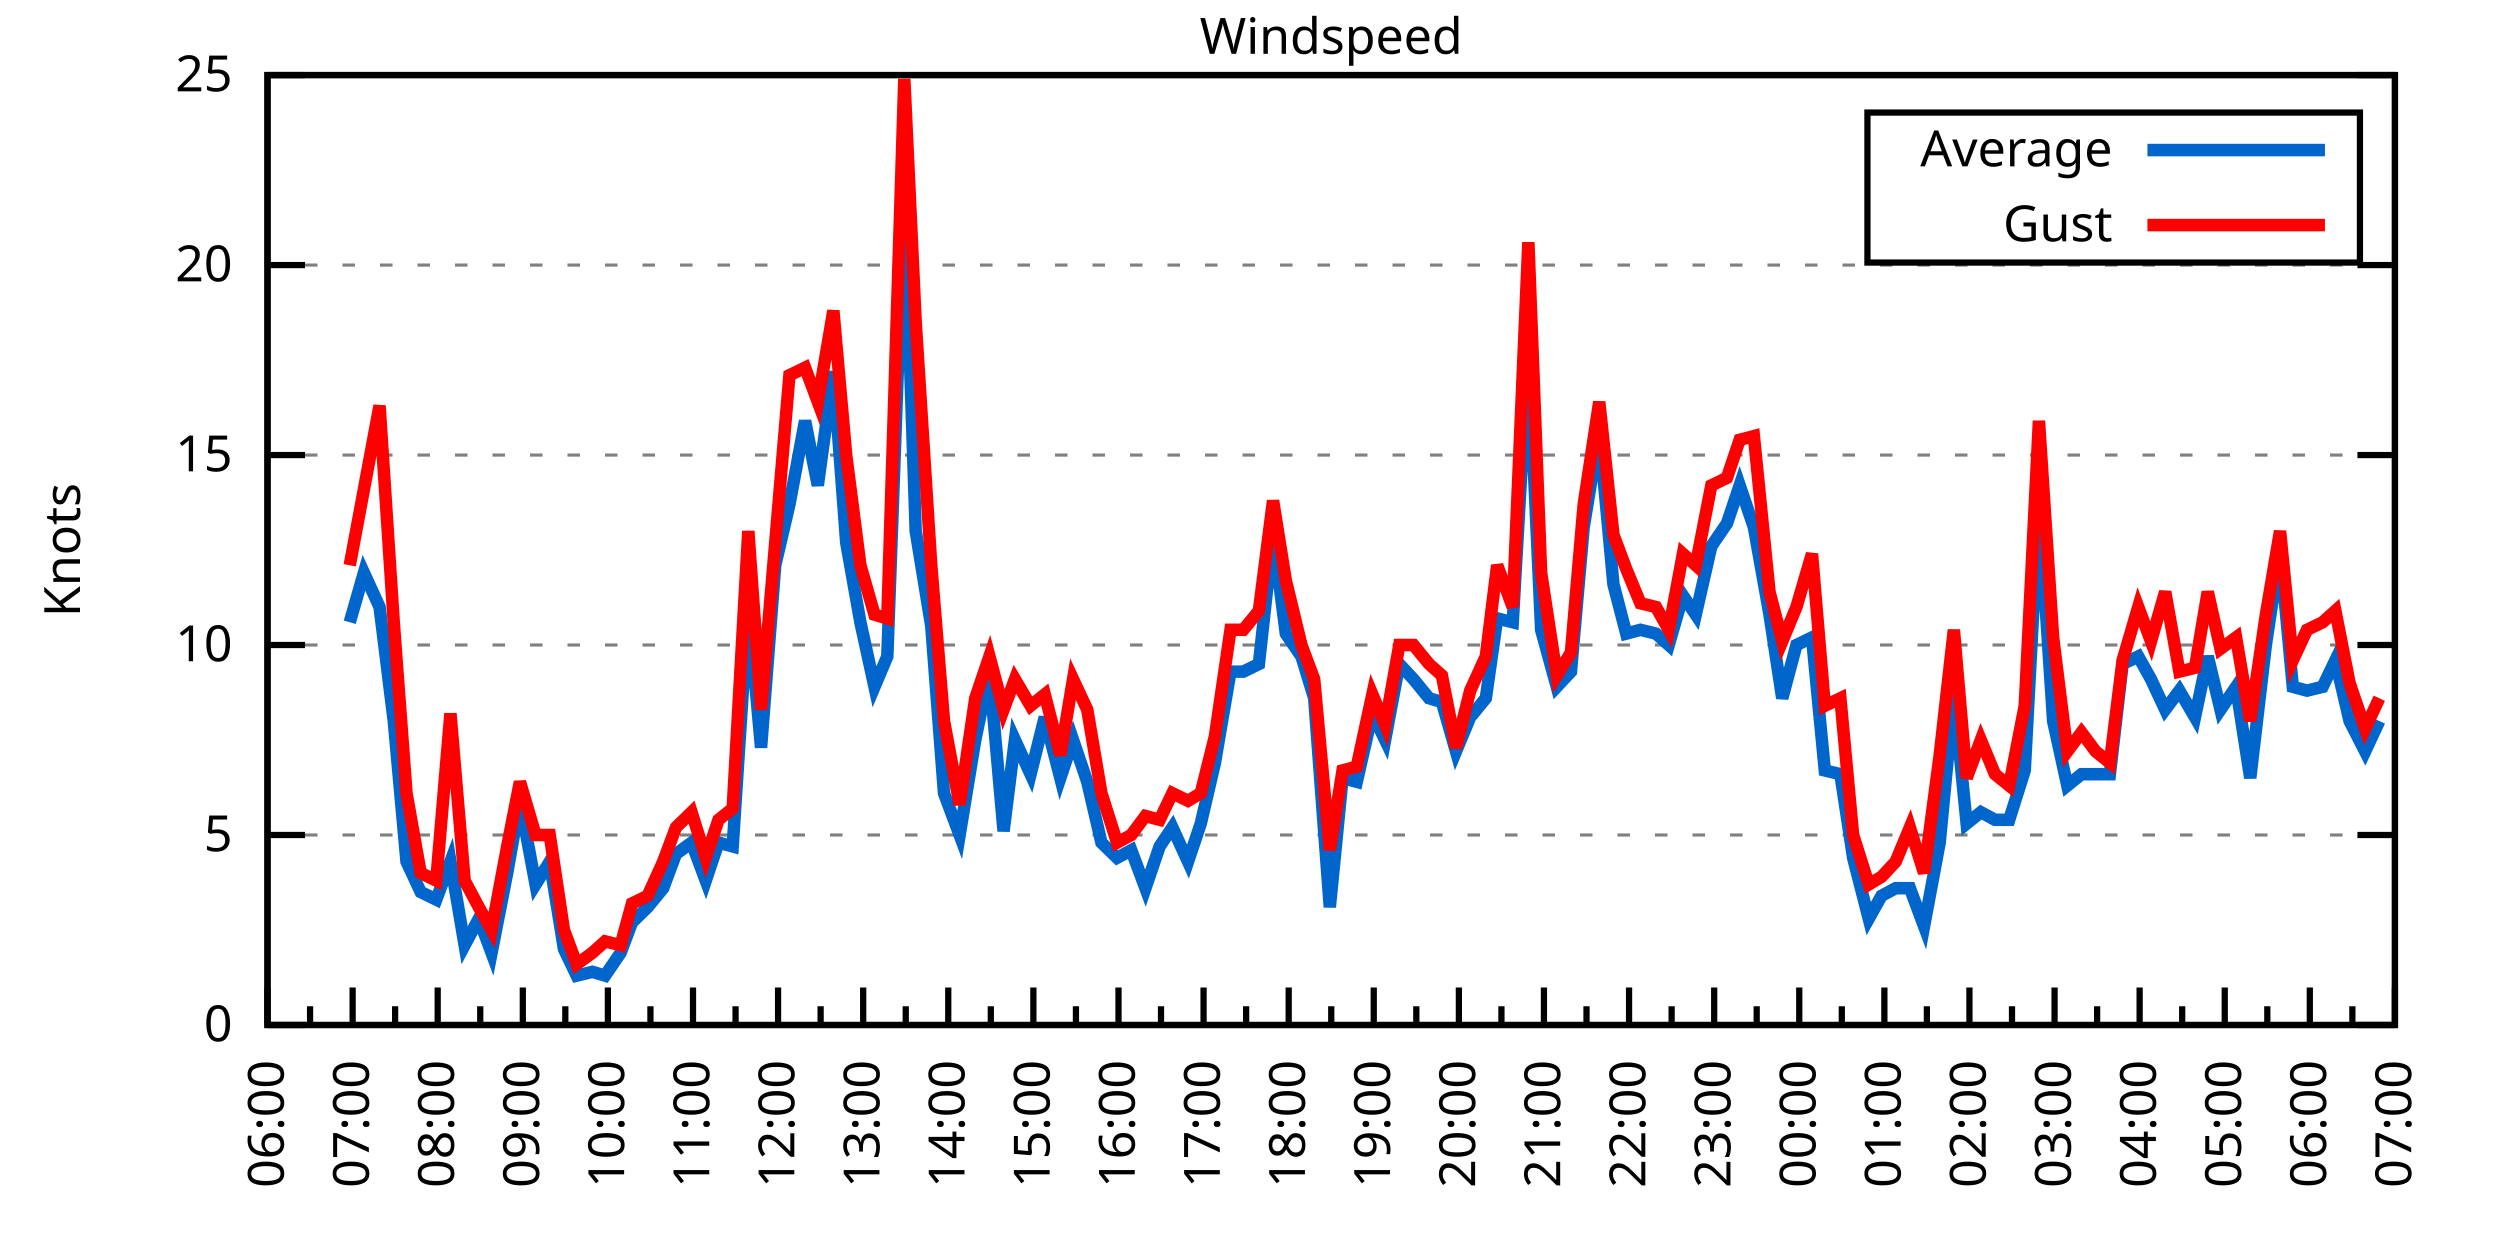
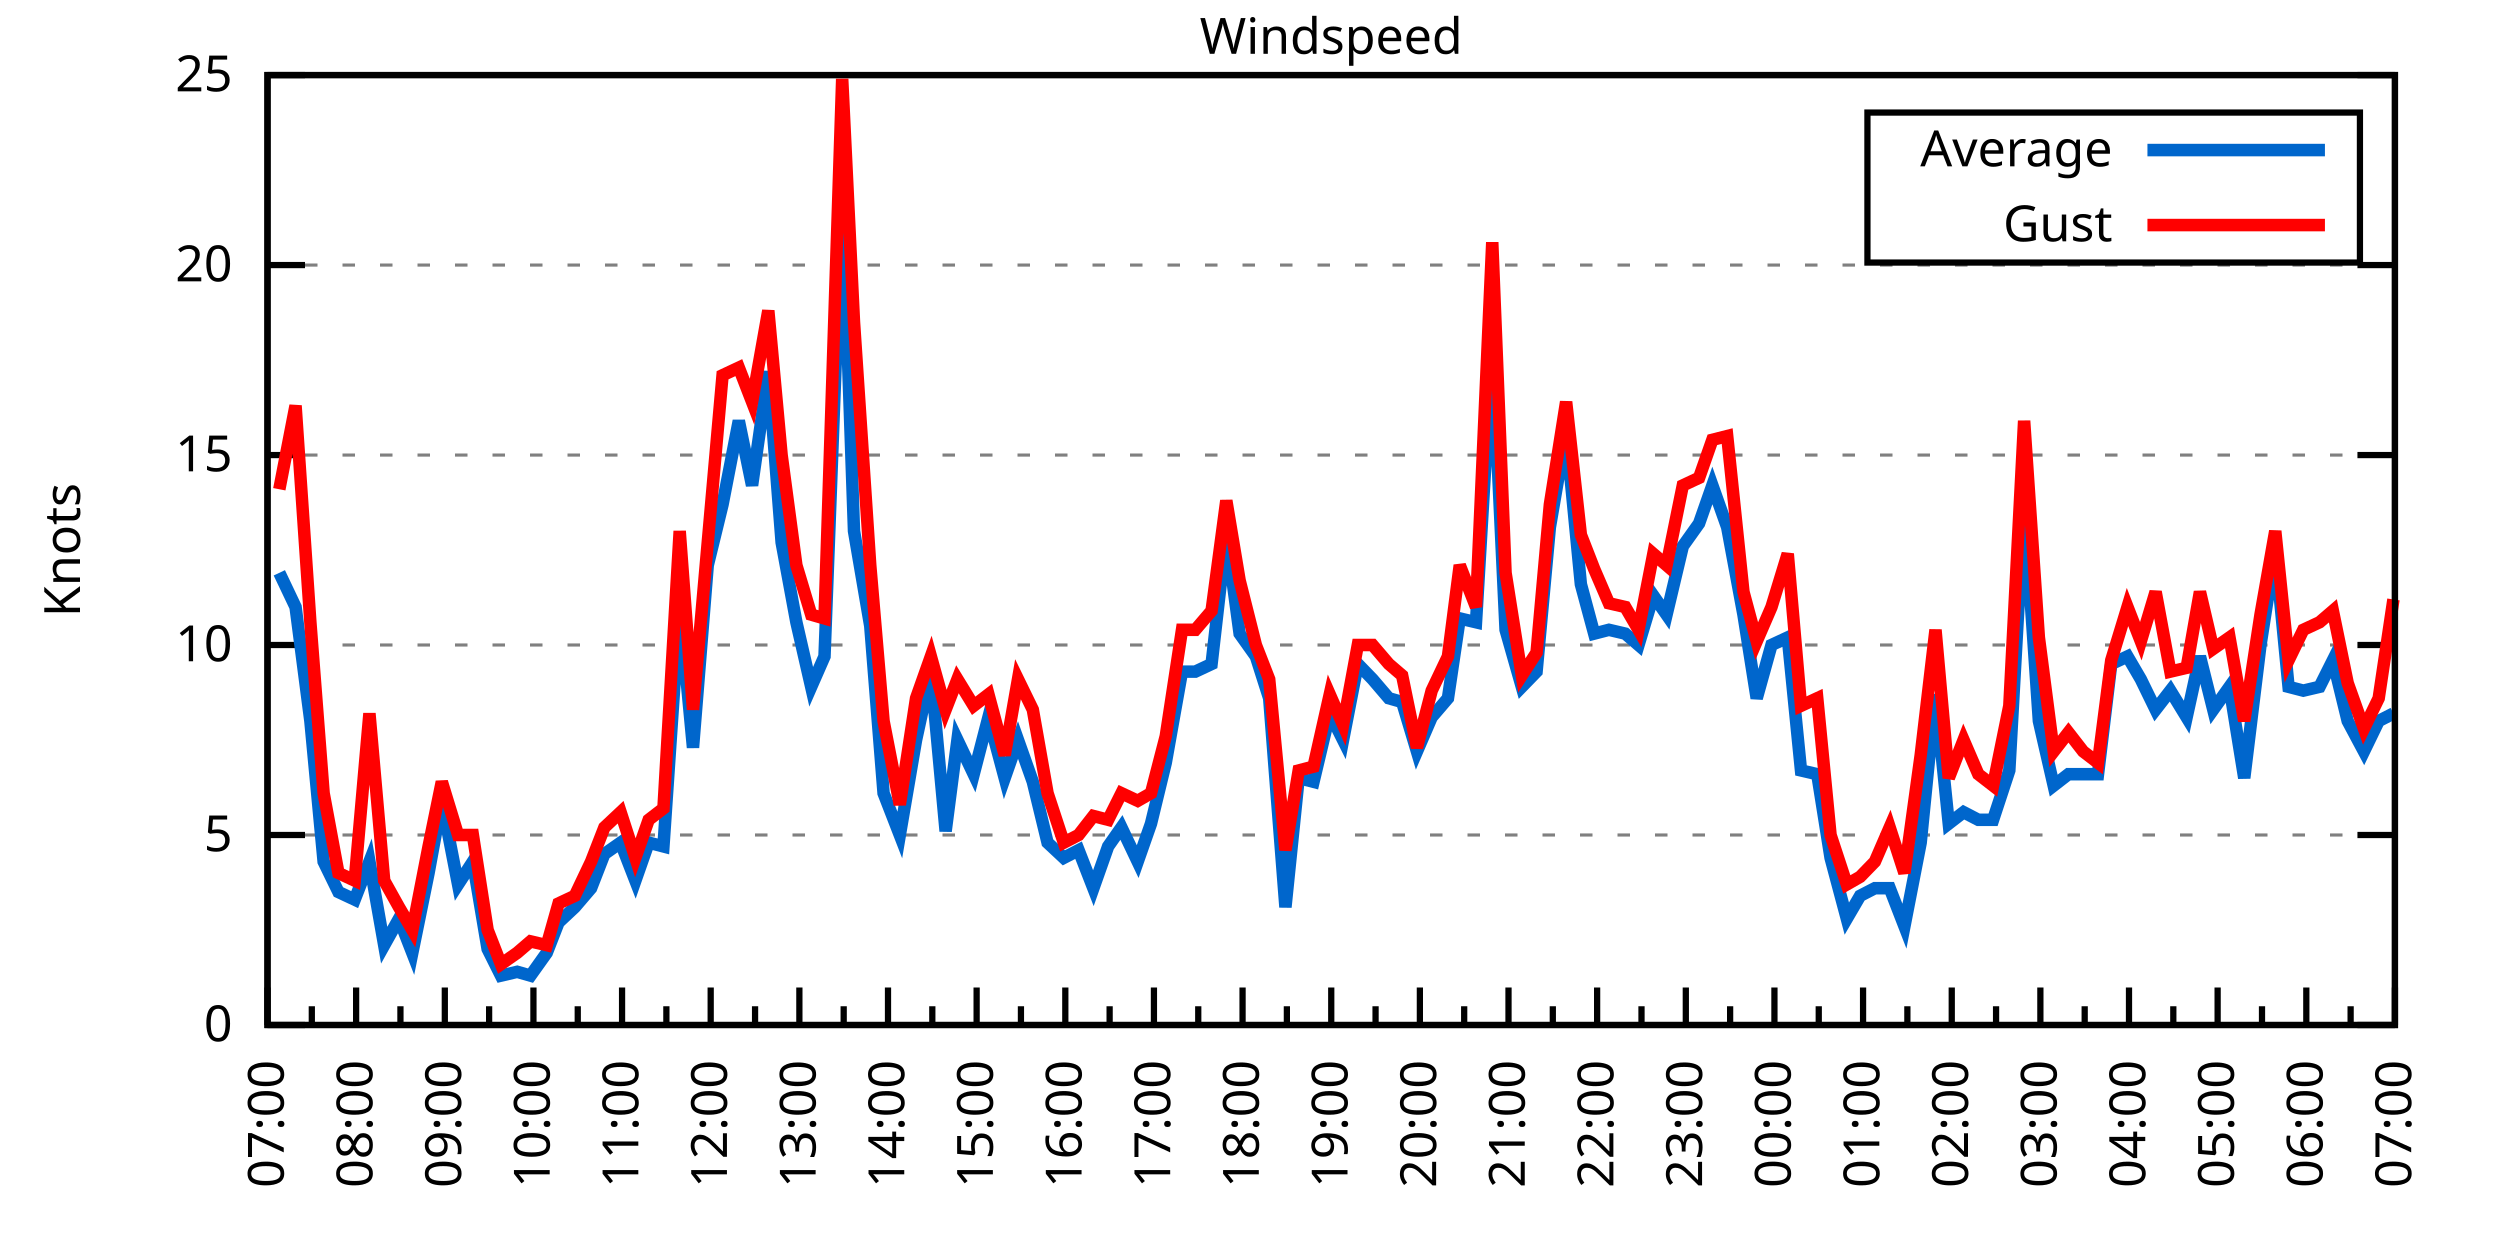
<svg xmlns="http://www.w3.org/2000/svg" xmlns:xlink="http://www.w3.org/1999/xlink" width="400" height="200" viewBox="0 0 400 200">
  <g id="gnuplot_canvas">
    <rect x="0" y="0" width="400" height="200" fill="none" />
    <defs>
      <circle id="gpDot" r="0.5" stroke-width="0.5" stroke="currentColor" />
      <path id="gpPt0" stroke-width="0.333" stroke="currentColor" d="M-1,0 h2 M0,-1 v2" />
      <path id="gpPt1" stroke-width="0.333" stroke="currentColor" d="M-1,-1 L1,1 M1,-1 L-1,1" />
      <path id="gpPt2" stroke-width="0.333" stroke="currentColor" d="M-1,0 L1,0 M0,-1 L0,1 M-1,-1 L1,1 M-1,1 L1,-1" />
      <rect id="gpPt3" stroke-width="0.333" stroke="currentColor" x="-1" y="-1" width="2" height="2" />
      <rect id="gpPt4" stroke-width="0.333" stroke="currentColor" fill="currentColor" x="-1" y="-1" width="2" height="2" />
      <circle id="gpPt5" stroke-width="0.333" stroke="currentColor" cx="0" cy="0" r="1" />
      <use xlink:href="#gpPt5" id="gpPt6" fill="currentColor" stroke="none" />
      <path id="gpPt7" stroke-width="0.333" stroke="currentColor" d="M0,-1.33 L-1.33,0.67 L1.33,0.67 z" />
      <use xlink:href="#gpPt7" id="gpPt8" fill="currentColor" stroke="none" />
      <use xlink:href="#gpPt7" id="gpPt9" stroke="currentColor" transform="rotate(180)" />
      <use xlink:href="#gpPt9" id="gpPt10" fill="currentColor" stroke="none" />
      <use xlink:href="#gpPt3" id="gpPt11" stroke="currentColor" transform="rotate(45)" />
      <use xlink:href="#gpPt11" id="gpPt12" fill="currentColor" stroke="none" />
      <path id="gpPt13" stroke-width="0.333" stroke="currentColor" d="M0,1.330 L1.265,0.411 L0.782,-1.067 L-0.782,-1.076 L-1.265,0.411 z" />
      <use xlink:href="#gpPt13" id="gpPt14" fill="currentColor" stroke="none" />
      <filter id="textbox" filterUnits="objectBoundingBox" x="0" y="0" height="1" width="1">
        <feFlood flood-color="white" flood-opacity="1" result="bgnd" />
        <feComposite in="SourceGraphic" in2="bgnd" operator="atop" />
      </filter>
      <filter id="greybox" filterUnits="objectBoundingBox" x="0" y="0" height="1" width="1">
        <feFlood flood-color="lightgrey" flood-opacity="1" result="grey" />
        <feComposite in="SourceGraphic" in2="grey" operator="atop" />
      </filter>
    </defs>
    <g fill="none" color="white" stroke="currentColor" stroke-width="1.00" stroke-linecap="butt" stroke-linejoin="miter">
</g>
    <g fill="none" color="black" stroke="currentColor" stroke-width="1.00" stroke-linecap="butt" stroke-linejoin="miter">
      <g stroke="none" shape-rendering="crispEdges">
        <polygon fill="rgb(255, 255, 255)" points="42.80,164.00 383.18,164.00 383.18,12.02 42.80,12.02 " />
      </g>
    </g>
    <g fill="none" color="black" stroke="currentColor" stroke-width="1.00" stroke-linecap="butt" stroke-linejoin="miter">
</g>
    <g fill="none" color="black" stroke="black" stroke-width="0.50" stroke-linecap="butt" stroke-linejoin="miter">
</g>
    <g fill="none" color="gray" stroke="currentColor" stroke-width="0.50" stroke-linecap="butt" stroke-linejoin="miter">
      <path stroke="gray" stroke-dasharray="2,4" class="gridline" d="M42.80,164.00 L383.19,164.00  " />
    </g>
    <g fill="none" color="gray" stroke="gray" stroke-width="1.00" stroke-linecap="butt" stroke-linejoin="miter">
</g>
    <g fill="none" color="black" stroke="currentColor" stroke-width="1.00" stroke-linecap="butt" stroke-linejoin="miter">
      <path stroke="black" d="M42.80,164.00 L48.80,164.00 M383.19,164.00 L377.19,164.00  " />
      <g transform="translate(37.20,166.60)" stroke="none" fill="black" font-family="Sans" font-size="8.00" text-anchor="end">
        <text>
          <tspan font-family="Sans"> 0</tspan>
        </text>
      </g>
    </g>
    <g fill="none" color="black" stroke="currentColor" stroke-width="1.00" stroke-linecap="butt" stroke-linejoin="miter">
</g>
    <g fill="none" color="black" stroke="black" stroke-width="0.50" stroke-linecap="butt" stroke-linejoin="miter">
</g>
    <g fill="none" color="gray" stroke="currentColor" stroke-width="0.50" stroke-linecap="butt" stroke-linejoin="miter">
      <path stroke="gray" stroke-dasharray="2,4" class="gridline" d="M42.80,133.60 L383.19,133.60  " />
    </g>
    <g fill="none" color="gray" stroke="gray" stroke-width="1.00" stroke-linecap="butt" stroke-linejoin="miter">
</g>
    <g fill="none" color="black" stroke="currentColor" stroke-width="1.00" stroke-linecap="butt" stroke-linejoin="miter">
      <path stroke="black" d="M42.80,133.60 L48.80,133.60 M383.19,133.60 L377.19,133.60  " />
      <g transform="translate(37.20,136.20)" stroke="none" fill="black" font-family="Sans" font-size="8.00" text-anchor="end">
        <text>
          <tspan font-family="Sans"> 5</tspan>
        </text>
      </g>
    </g>
    <g fill="none" color="black" stroke="currentColor" stroke-width="1.00" stroke-linecap="butt" stroke-linejoin="miter">
</g>
    <g fill="none" color="black" stroke="black" stroke-width="0.50" stroke-linecap="butt" stroke-linejoin="miter">
</g>
    <g fill="none" color="gray" stroke="currentColor" stroke-width="0.50" stroke-linecap="butt" stroke-linejoin="miter">
      <path stroke="gray" stroke-dasharray="2,4" class="gridline" d="M42.80,103.20 L383.19,103.20  " />
    </g>
    <g fill="none" color="gray" stroke="gray" stroke-width="1.00" stroke-linecap="butt" stroke-linejoin="miter">
</g>
    <g fill="none" color="black" stroke="currentColor" stroke-width="1.00" stroke-linecap="butt" stroke-linejoin="miter">
      <path stroke="black" d="M42.80,103.20 L48.80,103.20 M383.19,103.20 L377.19,103.20  " />
      <g transform="translate(37.20,105.80)" stroke="none" fill="black" font-family="Sans" font-size="8.00" text-anchor="end">
        <text>
          <tspan font-family="Sans"> 10</tspan>
        </text>
      </g>
    </g>
    <g fill="none" color="black" stroke="currentColor" stroke-width="1.00" stroke-linecap="butt" stroke-linejoin="miter">
</g>
    <g fill="none" color="black" stroke="black" stroke-width="0.50" stroke-linecap="butt" stroke-linejoin="miter">
</g>
    <g fill="none" color="gray" stroke="currentColor" stroke-width="0.50" stroke-linecap="butt" stroke-linejoin="miter">
      <path stroke="gray" stroke-dasharray="2,4" class="gridline" d="M42.80,72.81 L383.19,72.81  " />
    </g>
    <g fill="none" color="gray" stroke="gray" stroke-width="1.00" stroke-linecap="butt" stroke-linejoin="miter">
</g>
    <g fill="none" color="black" stroke="currentColor" stroke-width="1.00" stroke-linecap="butt" stroke-linejoin="miter">
      <path stroke="black" d="M42.80,72.81 L48.80,72.81 M383.19,72.81 L377.19,72.81  " />
      <g transform="translate(37.20,75.41)" stroke="none" fill="black" font-family="Sans" font-size="8.00" text-anchor="end">
        <text>
          <tspan font-family="Sans"> 15</tspan>
        </text>
      </g>
    </g>
    <g fill="none" color="black" stroke="currentColor" stroke-width="1.00" stroke-linecap="butt" stroke-linejoin="miter">
</g>
    <g fill="none" color="black" stroke="black" stroke-width="0.50" stroke-linecap="butt" stroke-linejoin="miter">
</g>
    <g fill="none" color="gray" stroke="currentColor" stroke-width="0.50" stroke-linecap="butt" stroke-linejoin="miter">
      <path stroke="gray" stroke-dasharray="2,4" class="gridline" d="M42.80,42.41 L383.19,42.41  " />
    </g>
    <g fill="none" color="gray" stroke="gray" stroke-width="1.00" stroke-linecap="butt" stroke-linejoin="miter">
</g>
    <g fill="none" color="black" stroke="currentColor" stroke-width="1.00" stroke-linecap="butt" stroke-linejoin="miter">
      <path stroke="black" d="M42.80,42.41 L48.80,42.41 M383.19,42.41 L377.19,42.41  " />
      <g transform="translate(37.20,45.01)" stroke="none" fill="black" font-family="Sans" font-size="8.00" text-anchor="end">
        <text>
          <tspan font-family="Sans"> 20</tspan>
        </text>
      </g>
    </g>
    <g fill="none" color="black" stroke="currentColor" stroke-width="1.00" stroke-linecap="butt" stroke-linejoin="miter">
</g>
    <g fill="none" color="black" stroke="black" stroke-width="0.50" stroke-linecap="butt" stroke-linejoin="miter">
</g>
    <g fill="none" color="gray" stroke="currentColor" stroke-width="0.50" stroke-linecap="butt" stroke-linejoin="miter">
      <path stroke="gray" stroke-dasharray="2,4" class="gridline" d="M42.80,12.01 L383.19,12.01  " />
    </g>
    <g fill="none" color="gray" stroke="gray" stroke-width="1.00" stroke-linecap="butt" stroke-linejoin="miter">
</g>
    <g fill="none" color="black" stroke="currentColor" stroke-width="1.00" stroke-linecap="butt" stroke-linejoin="miter">
      <path stroke="black" d="M42.80,12.01 L48.80,12.01 M383.19,12.01 L377.19,12.01  " />
      <g transform="translate(37.20,14.61)" stroke="none" fill="black" font-family="Sans" font-size="8.00" text-anchor="end">
        <text>
          <tspan font-family="Sans"> 25</tspan>
        </text>
      </g>
    </g>
    <g fill="none" color="black" stroke="currentColor" stroke-width="1.00" stroke-linecap="butt" stroke-linejoin="miter">
      <path stroke="black" d="M42.80,164.00 L42.80,158.00  " />
      <g transform="translate(45.40,169.60) rotate(270)" stroke="none" fill="black" font-family="Sans" font-size="8.00" text-anchor="end">
        <text>
+           <tspan font-family="Sans">07:00</tspan>
+         </text>
+       </g>
+     </g>
+     <g fill="none" color="black" stroke="currentColor" stroke-width="1.00" stroke-linecap="butt" stroke-linejoin="miter">
+       <path stroke="black" d="M49.89,164.00 L49.89,161.00 M56.98,164.00 L56.98,158.00  " />
+       <g transform="translate(59.58,169.60) rotate(270)" stroke="none" fill="black" font-family="Sans" font-size="8.00" text-anchor="end">
+         <text>
+           <tspan font-family="Sans">08:00</tspan>
+         </text>
+       </g>
+     </g>
+     <g fill="none" color="black" stroke="currentColor" stroke-width="1.00" stroke-linecap="butt" stroke-linejoin="miter">
+       <path stroke="black" d="M64.07,164.00 L64.07,161.00 M71.17,164.00 L71.17,158.00  " />
+       <g transform="translate(73.77,169.60) rotate(270)" stroke="none" fill="black" font-family="Sans" font-size="8.00" text-anchor="end">
+         <text>
+           <tspan font-family="Sans">09:00</tspan>
+         </text>
+       </g>
+     </g>
+     <g fill="none" color="black" stroke="currentColor" stroke-width="1.00" stroke-linecap="butt" stroke-linejoin="miter">
+       <path stroke="black" d="M78.26,164.00 L78.26,161.00 M85.35,164.00 L85.35,158.00  " />
+       <g transform="translate(87.95,169.60) rotate(270)" stroke="none" fill="black" font-family="Sans" font-size="8.00" text-anchor="end">
+         <text>
+           <tspan font-family="Sans">10:00</tspan>
+         </text>
+       </g>
+     </g>
+     <g fill="none" color="black" stroke="currentColor" stroke-width="1.00" stroke-linecap="butt" stroke-linejoin="miter">
+       <path stroke="black" d="M92.44,164.00 L92.44,161.00 M99.53,164.00 L99.53,158.00  " />
+       <g transform="translate(102.13,169.60) rotate(270)" stroke="none" fill="black" font-family="Sans" font-size="8.00" text-anchor="end">
+         <text>
+           <tspan font-family="Sans">11:00</tspan>
+         </text>
+       </g>
+     </g>
+     <g fill="none" color="black" stroke="currentColor" stroke-width="1.00" stroke-linecap="butt" stroke-linejoin="miter">
+       <path stroke="black" d="M106.62,164.00 L106.62,161.00 M113.71,164.00 L113.71,158.00  " />
+       <g transform="translate(116.31,169.60) rotate(270)" stroke="none" fill="black" font-family="Sans" font-size="8.00" text-anchor="end">
+         <text>
+           <tspan font-family="Sans">12:00</tspan>
+         </text>
+       </g>
+     </g>
+     <g fill="none" color="black" stroke="currentColor" stroke-width="1.00" stroke-linecap="butt" stroke-linejoin="miter">
+       <path stroke="black" d="M120.81,164.00 L120.81,161.00 M127.90,164.00 L127.90,158.00  " />
+       <g transform="translate(130.50,169.60) rotate(270)" stroke="none" fill="black" font-family="Sans" font-size="8.00" text-anchor="end">
+         <text>
+           <tspan font-family="Sans">13:00</tspan>
+         </text>
+       </g>
+     </g>
+     <g fill="none" color="black" stroke="currentColor" stroke-width="1.00" stroke-linecap="butt" stroke-linejoin="miter">
+       <path stroke="black" d="M134.99,164.00 L134.99,161.00 M142.08,164.00 L142.08,158.00  " />
+       <g transform="translate(144.68,169.60) rotate(270)" stroke="none" fill="black" font-family="Sans" font-size="8.00" text-anchor="end">
+         <text>
+           <tspan font-family="Sans">14:00</tspan>
+         </text>
+       </g>
+     </g>
+     <g fill="none" color="black" stroke="currentColor" stroke-width="1.00" stroke-linecap="butt" stroke-linejoin="miter">
+       <path stroke="black" d="M149.17,164.00 L149.17,161.00 M156.26,164.00 L156.26,158.00  " />
+       <g transform="translate(158.86,169.60) rotate(270)" stroke="none" fill="black" font-family="Sans" font-size="8.00" text-anchor="end">
+         <text>
+           <tspan font-family="Sans">15:00</tspan>
+         </text>
+       </g>
+     </g>
+     <g fill="none" color="black" stroke="currentColor" stroke-width="1.00" stroke-linecap="butt" stroke-linejoin="miter">
+       <path stroke="black" d="M163.35,164.00 L163.35,161.00 M170.45,164.00 L170.45,158.00  " />
+       <g transform="translate(173.05,169.60) rotate(270)" stroke="none" fill="black" font-family="Sans" font-size="8.00" text-anchor="end">
+         <text>
+           <tspan font-family="Sans">16:00</tspan>
+         </text>
+       </g>
+     </g>
+     <g fill="none" color="black" stroke="currentColor" stroke-width="1.00" stroke-linecap="butt" stroke-linejoin="miter">
+       <path stroke="black" d="M177.54,164.00 L177.54,161.00 M184.63,164.00 L184.63,158.00  " />
+       <g transform="translate(187.23,169.60) rotate(270)" stroke="none" fill="black" font-family="Sans" font-size="8.00" text-anchor="end">
+         <text>
+           <tspan font-family="Sans">17:00</tspan>
+         </text>
+       </g>
+     </g>
+     <g fill="none" color="black" stroke="currentColor" stroke-width="1.00" stroke-linecap="butt" stroke-linejoin="miter">
+       <path stroke="black" d="M191.72,164.00 L191.72,161.00 M198.81,164.00 L198.81,158.00  " />
+       <g transform="translate(201.41,169.60) rotate(270)" stroke="none" fill="black" font-family="Sans" font-size="8.00" text-anchor="end">
+         <text>
+           <tspan font-family="Sans">18:00</tspan>
+         </text>
+       </g>
+     </g>
+     <g fill="none" color="black" stroke="currentColor" stroke-width="1.00" stroke-linecap="butt" stroke-linejoin="miter">
+       <path stroke="black" d="M205.90,164.00 L205.90,161.00 M213.00,164.00 L213.00,158.00  " />
+       <g transform="translate(215.60,169.60) rotate(270)" stroke="none" fill="black" font-family="Sans" font-size="8.00" text-anchor="end">
+         <text>
+           <tspan font-family="Sans">19:00</tspan>
+         </text>
+       </g>
+     </g>
+     <g fill="none" color="black" stroke="currentColor" stroke-width="1.00" stroke-linecap="butt" stroke-linejoin="miter">
+       <path stroke="black" d="M220.09,164.00 L220.09,161.00 M227.18,164.00 L227.18,158.00  " />
+       <g transform="translate(229.78,169.60) rotate(270)" stroke="none" fill="black" font-family="Sans" font-size="8.00" text-anchor="end">
+         <text>
+           <tspan font-family="Sans">20:00</tspan>
+         </text>
+       </g>
+     </g>
+     <g fill="none" color="black" stroke="currentColor" stroke-width="1.00" stroke-linecap="butt" stroke-linejoin="miter">
+       <path stroke="black" d="M234.27,164.00 L234.27,161.00 M241.36,164.00 L241.36,158.00  " />
+       <g transform="translate(243.96,169.60) rotate(270)" stroke="none" fill="black" font-family="Sans" font-size="8.00" text-anchor="end">
+         <text>
+           <tspan font-family="Sans">21:00</tspan>
+         </text>
+       </g>
+     </g>
+     <g fill="none" color="black" stroke="currentColor" stroke-width="1.00" stroke-linecap="butt" stroke-linejoin="miter">
+       <path stroke="black" d="M248.45,164.00 L248.45,161.00 M255.54,164.00 L255.54,158.00  " />
+       <g transform="translate(258.14,169.60) rotate(270)" stroke="none" fill="black" font-family="Sans" font-size="8.00" text-anchor="end">
+         <text>
+           <tspan font-family="Sans">22:00</tspan>
+         </text>
+       </g>
+     </g>
+     <g fill="none" color="black" stroke="currentColor" stroke-width="1.00" stroke-linecap="butt" stroke-linejoin="miter">
+       <path stroke="black" d="M262.64,164.00 L262.64,161.00 M269.73,164.00 L269.73,158.00  " />
+       <g transform="translate(272.33,169.60) rotate(270)" stroke="none" fill="black" font-family="Sans" font-size="8.00" text-anchor="end">
+         <text>
+           <tspan font-family="Sans">23:00</tspan>
+         </text>
+       </g>
+     </g>
+     <g fill="none" color="black" stroke="currentColor" stroke-width="1.00" stroke-linecap="butt" stroke-linejoin="miter">
+       <path stroke="black" d="M276.82,164.00 L276.82,161.00 M283.91,164.00 L283.91,158.00  " />
+       <g transform="translate(286.51,169.60) rotate(270)" stroke="none" fill="black" font-family="Sans" font-size="8.00" text-anchor="end">
+         <text>
+           <tspan font-family="Sans">00:00</tspan>
+         </text>
+       </g>
+     </g>
+     <g fill="none" color="black" stroke="currentColor" stroke-width="1.00" stroke-linecap="butt" stroke-linejoin="miter">
+       <path stroke="black" d="M291.00,164.00 L291.00,161.00 M298.09,164.00 L298.09,158.00  " />
+       <g transform="translate(300.69,169.60) rotate(270)" stroke="none" fill="black" font-family="Sans" font-size="8.00" text-anchor="end">
+         <text>
+           <tspan font-family="Sans">01:00</tspan>
+         </text>
+       </g>
+     </g>
+     <g fill="none" color="black" stroke="currentColor" stroke-width="1.00" stroke-linecap="butt" stroke-linejoin="miter">
+       <path stroke="black" d="M305.18,164.00 L305.18,161.00 M312.28,164.00 L312.28,158.00  " />
+       <g transform="translate(314.88,169.60) rotate(270)" stroke="none" fill="black" font-family="Sans" font-size="8.00" text-anchor="end">
+         <text>
+           <tspan font-family="Sans">02:00</tspan>
+         </text>
+       </g>
+     </g>
+     <g fill="none" color="black" stroke="currentColor" stroke-width="1.00" stroke-linecap="butt" stroke-linejoin="miter">
+       <path stroke="black" d="M319.37,164.00 L319.37,161.00 M326.46,164.00 L326.46,158.00  " />
+       <g transform="translate(329.06,169.60) rotate(270)" stroke="none" fill="black" font-family="Sans" font-size="8.00" text-anchor="end">
+         <text>
+           <tspan font-family="Sans">03:00</tspan>
+         </text>
+       </g>
+     </g>
+     <g fill="none" color="black" stroke="currentColor" stroke-width="1.00" stroke-linecap="butt" stroke-linejoin="miter">
+       <path stroke="black" d="M333.55,164.00 L333.55,161.00 M340.64,164.00 L340.64,158.00  " />
+       <g transform="translate(343.24,169.60) rotate(270)" stroke="none" fill="black" font-family="Sans" font-size="8.00" text-anchor="end">
+         <text>
+           <tspan font-family="Sans">04:00</tspan>
+         </text>
+       </g>
+     </g>
+     <g fill="none" color="black" stroke="currentColor" stroke-width="1.00" stroke-linecap="butt" stroke-linejoin="miter">
+       <path stroke="black" d="M347.73,164.00 L347.73,161.00 M354.82,164.00 L354.82,158.00  " />
+       <g transform="translate(357.42,169.60) rotate(270)" stroke="none" fill="black" font-family="Sans" font-size="8.00" text-anchor="end">
+         <text>
+           <tspan font-family="Sans">05:00</tspan>
+         </text>
+       </g>
+     </g>
+     <g fill="none" color="black" stroke="currentColor" stroke-width="1.00" stroke-linecap="butt" stroke-linejoin="miter">
+       <path stroke="black" d="M361.92,164.00 L361.92,161.00 M369.01,164.00 L369.01,158.00  " />
+       <g transform="translate(371.61,169.60) rotate(270)" stroke="none" fill="black" font-family="Sans" font-size="8.00" text-anchor="end">
+         <text>
          <tspan font-family="Sans">06:00</tspan>
        </text>
      </g>
    </g>
    <g fill="none" color="black" stroke="currentColor" stroke-width="1.00" stroke-linecap="butt" stroke-linejoin="miter">
-       <path stroke="black" d="M49.61,164.00 L49.61,161.00 M56.42,164.00 L56.42,158.00  " />
-       <g transform="translate(59.02,169.60) rotate(270)" stroke="none" fill="black" font-family="Sans" font-size="8.00" text-anchor="end">
-         <text>
-           <tspan font-family="Sans">07:00</tspan>
-         </text>
-       </g>
-     </g>
-     <g fill="none" color="black" stroke="currentColor" stroke-width="1.00" stroke-linecap="butt" stroke-linejoin="miter">
-       <path stroke="black" d="M63.22,164.00 L63.22,161.00 M70.03,164.00 L70.03,158.00  " />
-       <g transform="translate(72.63,169.60) rotate(270)" stroke="none" fill="black" font-family="Sans" font-size="8.00" text-anchor="end">
-         <text>
-           <tspan font-family="Sans">08:00</tspan>
-         </text>
-       </g>
-     </g>
-     <g fill="none" color="black" stroke="currentColor" stroke-width="1.00" stroke-linecap="butt" stroke-linejoin="miter">
-       <path stroke="black" d="M76.84,164.00 L76.84,161.00 M83.65,164.00 L83.65,158.00  " />
-       <g transform="translate(86.25,169.60) rotate(270)" stroke="none" fill="black" font-family="Sans" font-size="8.00" text-anchor="end">
-         <text>
-           <tspan font-family="Sans">09:00</tspan>
-         </text>
-       </g>
-     </g>
-     <g fill="none" color="black" stroke="currentColor" stroke-width="1.00" stroke-linecap="butt" stroke-linejoin="miter">
-       <path stroke="black" d="M90.45,164.00 L90.45,161.00 M97.26,164.00 L97.26,158.00  " />
-       <g transform="translate(99.86,169.60) rotate(270)" stroke="none" fill="black" font-family="Sans" font-size="8.00" text-anchor="end">
-         <text>
-           <tspan font-family="Sans">10:00</tspan>
-         </text>
-       </g>
-     </g>
-     <g fill="none" color="black" stroke="currentColor" stroke-width="1.00" stroke-linecap="butt" stroke-linejoin="miter">
-       <path stroke="black" d="M104.07,164.00 L104.07,161.00 M110.88,164.00 L110.88,158.00  " />
-       <g transform="translate(113.48,169.60) rotate(270)" stroke="none" fill="black" font-family="Sans" font-size="8.00" text-anchor="end">
-         <text>
-           <tspan font-family="Sans">11:00</tspan>
-         </text>
-       </g>
-     </g>
-     <g fill="none" color="black" stroke="currentColor" stroke-width="1.00" stroke-linecap="butt" stroke-linejoin="miter">
-       <path stroke="black" d="M117.69,164.00 L117.69,161.00 M124.49,164.00 L124.49,158.00  " />
-       <g transform="translate(127.09,169.60) rotate(270)" stroke="none" fill="black" font-family="Sans" font-size="8.00" text-anchor="end">
-         <text>
-           <tspan font-family="Sans">12:00</tspan>
-         </text>
-       </g>
-     </g>
-     <g fill="none" color="black" stroke="currentColor" stroke-width="1.00" stroke-linecap="butt" stroke-linejoin="miter">
-       <path stroke="black" d="M131.30,164.00 L131.30,161.00 M138.11,164.00 L138.11,158.00  " />
-       <g transform="translate(140.71,169.60) rotate(270)" stroke="none" fill="black" font-family="Sans" font-size="8.00" text-anchor="end">
-         <text>
-           <tspan font-family="Sans">13:00</tspan>
-         </text>
-       </g>
-     </g>
-     <g fill="none" color="black" stroke="currentColor" stroke-width="1.00" stroke-linecap="butt" stroke-linejoin="miter">
-       <path stroke="black" d="M144.92,164.00 L144.92,161.00 M151.72,164.00 L151.72,158.00  " />
-       <g transform="translate(154.32,169.60) rotate(270)" stroke="none" fill="black" font-family="Sans" font-size="8.00" text-anchor="end">
-         <text>
-           <tspan font-family="Sans">14:00</tspan>
-         </text>
-       </g>
-     </g>
-     <g fill="none" color="black" stroke="currentColor" stroke-width="1.00" stroke-linecap="butt" stroke-linejoin="miter">
-       <path stroke="black" d="M158.53,164.00 L158.53,161.00 M165.34,164.00 L165.34,158.00  " />
-       <g transform="translate(167.94,169.60) rotate(270)" stroke="none" fill="black" font-family="Sans" font-size="8.00" text-anchor="end">
-         <text>
-           <tspan font-family="Sans">15:00</tspan>
-         </text>
-       </g>
-     </g>
-     <g fill="none" color="black" stroke="currentColor" stroke-width="1.00" stroke-linecap="butt" stroke-linejoin="miter">
-       <path stroke="black" d="M172.15,164.00 L172.15,161.00 M178.96,164.00 L178.96,158.00  " />
-       <g transform="translate(181.56,169.60) rotate(270)" stroke="none" fill="black" font-family="Sans" font-size="8.00" text-anchor="end">
-         <text>
-           <tspan font-family="Sans">16:00</tspan>
-         </text>
-       </g>
-     </g>
-     <g fill="none" color="black" stroke="currentColor" stroke-width="1.00" stroke-linecap="butt" stroke-linejoin="miter">
-       <path stroke="black" d="M185.76,164.00 L185.76,161.00 M192.57,164.00 L192.57,158.00  " />
-       <g transform="translate(195.17,169.60) rotate(270)" stroke="none" fill="black" font-family="Sans" font-size="8.00" text-anchor="end">
-         <text>
-           <tspan font-family="Sans">17:00</tspan>
-         </text>
-       </g>
-     </g>
-     <g fill="none" color="black" stroke="currentColor" stroke-width="1.00" stroke-linecap="butt" stroke-linejoin="miter">
-       <path stroke="black" d="M199.38,164.00 L199.38,161.00 M206.19,164.00 L206.19,158.00  " />
-       <g transform="translate(208.79,169.60) rotate(270)" stroke="none" fill="black" font-family="Sans" font-size="8.00" text-anchor="end">
-         <text>
-           <tspan font-family="Sans">18:00</tspan>
-         </text>
-       </g>
-     </g>
-     <g fill="none" color="black" stroke="currentColor" stroke-width="1.00" stroke-linecap="butt" stroke-linejoin="miter">
-       <path stroke="black" d="M213.00,164.00 L213.00,161.00 M219.80,164.00 L219.80,158.00  " />
-       <g transform="translate(222.40,169.60) rotate(270)" stroke="none" fill="black" font-family="Sans" font-size="8.00" text-anchor="end">
-         <text>
-           <tspan font-family="Sans">19:00</tspan>
-         </text>
-       </g>
-     </g>
-     <g fill="none" color="black" stroke="currentColor" stroke-width="1.00" stroke-linecap="butt" stroke-linejoin="miter">
-       <path stroke="black" d="M226.61,164.00 L226.61,161.00 M233.42,164.00 L233.42,158.00  " />
-       <g transform="translate(236.02,169.60) rotate(270)" stroke="none" fill="black" font-family="Sans" font-size="8.00" text-anchor="end">
-         <text>
-           <tspan font-family="Sans">20:00</tspan>
-         </text>
-       </g>
-     </g>
-     <g fill="none" color="black" stroke="currentColor" stroke-width="1.00" stroke-linecap="butt" stroke-linejoin="miter">
-       <path stroke="black" d="M240.23,164.00 L240.23,161.00 M247.03,164.00 L247.03,158.00  " />
-       <g transform="translate(249.63,169.60) rotate(270)" stroke="none" fill="black" font-family="Sans" font-size="8.00" text-anchor="end">
-         <text>
-           <tspan font-family="Sans">21:00</tspan>
-         </text>
-       </g>
-     </g>
-     <g fill="none" color="black" stroke="currentColor" stroke-width="1.00" stroke-linecap="butt" stroke-linejoin="miter">
-       <path stroke="black" d="M253.84,164.00 L253.84,161.00 M260.65,164.00 L260.65,158.00  " />
-       <g transform="translate(263.25,169.60) rotate(270)" stroke="none" fill="black" font-family="Sans" font-size="8.00" text-anchor="end">
-         <text>
-           <tspan font-family="Sans">22:00</tspan>
-         </text>
-       </g>
-     </g>
-     <g fill="none" color="black" stroke="currentColor" stroke-width="1.00" stroke-linecap="butt" stroke-linejoin="miter">
-       <path stroke="black" d="M267.46,164.00 L267.46,161.00 M274.27,164.00 L274.27,158.00  " />
-       <g transform="translate(276.87,169.60) rotate(270)" stroke="none" fill="black" font-family="Sans" font-size="8.00" text-anchor="end">
-         <text>
-           <tspan font-family="Sans">23:00</tspan>
-         </text>
-       </g>
-     </g>
-     <g fill="none" color="black" stroke="currentColor" stroke-width="1.00" stroke-linecap="butt" stroke-linejoin="miter">
-       <path stroke="black" d="M281.07,164.00 L281.07,161.00 M287.88,164.00 L287.88,158.00  " />
-       <g transform="translate(290.48,169.60) rotate(270)" stroke="none" fill="black" font-family="Sans" font-size="8.00" text-anchor="end">
-         <text>
-           <tspan font-family="Sans">00:00</tspan>
-         </text>
-       </g>
-     </g>
-     <g fill="none" color="black" stroke="currentColor" stroke-width="1.00" stroke-linecap="butt" stroke-linejoin="miter">
-       <path stroke="black" d="M294.69,164.00 L294.69,161.00 M301.50,164.00 L301.50,158.00  " />
-       <g transform="translate(304.10,169.60) rotate(270)" stroke="none" fill="black" font-family="Sans" font-size="8.00" text-anchor="end">
-         <text>
-           <tspan font-family="Sans">01:00</tspan>
-         </text>
-       </g>
-     </g>
-     <g fill="none" color="black" stroke="currentColor" stroke-width="1.00" stroke-linecap="butt" stroke-linejoin="miter">
-       <path stroke="black" d="M308.30,164.00 L308.30,161.00 M315.11,164.00 L315.11,158.00  " />
-       <g transform="translate(317.71,169.60) rotate(270)" stroke="none" fill="black" font-family="Sans" font-size="8.00" text-anchor="end">
-         <text>
-           <tspan font-family="Sans">02:00</tspan>
-         </text>
-       </g>
-     </g>
-     <g fill="none" color="black" stroke="currentColor" stroke-width="1.00" stroke-linecap="butt" stroke-linejoin="miter">
-       <path stroke="black" d="M321.92,164.00 L321.92,161.00 M328.73,164.00 L328.73,158.00  " />
-       <g transform="translate(331.33,169.60) rotate(270)" stroke="none" fill="black" font-family="Sans" font-size="8.00" text-anchor="end">
-         <text>
-           <tspan font-family="Sans">03:00</tspan>
-         </text>
-       </g>
-     </g>
-     <g fill="none" color="black" stroke="currentColor" stroke-width="1.00" stroke-linecap="butt" stroke-linejoin="miter">
-       <path stroke="black" d="M335.54,164.00 L335.54,161.00 M342.34,164.00 L342.34,158.00  " />
-       <g transform="translate(344.94,169.60) rotate(270)" stroke="none" fill="black" font-family="Sans" font-size="8.00" text-anchor="end">
-         <text>
-           <tspan font-family="Sans">04:00</tspan>
-         </text>
-       </g>
-     </g>
-     <g fill="none" color="black" stroke="currentColor" stroke-width="1.00" stroke-linecap="butt" stroke-linejoin="miter">
-       <path stroke="black" d="M349.15,164.00 L349.15,161.00 M355.96,164.00 L355.96,158.00  " />
-       <g transform="translate(358.56,169.60) rotate(270)" stroke="none" fill="black" font-family="Sans" font-size="8.00" text-anchor="end">
-         <text>
-           <tspan font-family="Sans">05:00</tspan>
-         </text>
-       </g>
-     </g>
-     <g fill="none" color="black" stroke="currentColor" stroke-width="1.00" stroke-linecap="butt" stroke-linejoin="miter">
-       <path stroke="black" d="M362.77,164.00 L362.77,161.00 M369.57,164.00 L369.57,158.00  " />
-       <g transform="translate(372.17,169.60) rotate(270)" stroke="none" fill="black" font-family="Sans" font-size="8.00" text-anchor="end">
-         <text>
-           <tspan font-family="Sans">06:00</tspan>
-         </text>
-       </g>
-     </g>
-     <g fill="none" color="black" stroke="currentColor" stroke-width="1.00" stroke-linecap="butt" stroke-linejoin="miter">
-       <path stroke="black" d="M376.38,164.00 L376.38,161.00 M383.19,164.00 L383.19,158.00  " />
+       <path stroke="black" d="M376.10,164.00 L376.10,161.00 M383.19,164.00 L383.19,158.00  " />
      <g transform="translate(385.79,169.60) rotate(270)" stroke="none" fill="black" font-family="Sans" font-size="8.00" text-anchor="end">
        <text>
          <tspan font-family="Sans">07:00</tspan>
        </text>
      </g>
    </g>
    <g fill="none" color="black" stroke="currentColor" stroke-width="1.00" stroke-linecap="butt" stroke-linejoin="miter">
</g>
    <g fill="none" color="black" stroke="currentColor" stroke-width="1.00" stroke-linecap="butt" stroke-linejoin="miter">
      <path stroke="black" d="M42.80,12.01 L42.80,164.00 L383.19,164.00 L383.19,12.01 L42.80,12.01 Z  " />
    </g>
    <g fill="none" color="black" stroke="currentColor" stroke-width="1.00" stroke-linecap="butt" stroke-linejoin="miter">
      <g transform="translate(12.80,88.01) rotate(270)" stroke="none" fill="black" font-family="Sans" font-size="8.00" text-anchor="middle">
        <text>
          <tspan font-family="Sans">Knots</tspan>
        </text>
      </g>
    </g>
    <g fill="none" color="black" stroke="currentColor" stroke-width="1.00" stroke-linecap="butt" stroke-linejoin="miter">
</g>
    <g fill="none" color="black" stroke="currentColor" stroke-width="1.00" stroke-linecap="butt" stroke-linejoin="miter">
      <path stroke="black" d="M298.79,42.01 L298.79,18.01 L377.59,18.01 L377.59,42.01 L298.79,42.01 Z  " />
    </g>
    <g id="Windspeed_plot_1">
      <g fill="none" color="white" stroke="black" stroke-width="2.00" stroke-linecap="butt" stroke-linejoin="miter">
</g>
      <g fill="none" color="black" stroke="currentColor" stroke-width="2.00" stroke-linecap="butt" stroke-linejoin="miter">
        <g transform="translate(337.99,26.61)" stroke="none" fill="black" font-family="Sans" font-size="8.00" text-anchor="end">
          <text>
            <tspan font-family="Sans">Average</tspan>
          </text>
        </g>
      </g>
      <g fill="none" color="black" stroke="currentColor" stroke-width="2.00" stroke-linecap="butt" stroke-linejoin="miter">
-         <path stroke="rgb(  0, 102, 204)" d="M343.59,24.01 L371.99,24.01 M55.96,99.56 L58.23,91.65 L60.73,97.12 L63.00,115.36 L65.04,137.86 L67.31,142.72   L69.80,143.94 L72.07,137.86 L74.34,151.23 L76.61,146.98 L78.65,152.45 L81.15,139.68 L83.19,128.13 L85.69,141.51   L87.96,137.86 L90.23,151.84 L92.27,156.10 L94.77,155.49 L96.81,156.10 L99.30,152.45 L101.12,147.59 L103.62,145.15   L106.11,142.11 L108.15,136.64 L110.65,134.82 L112.92,140.90 L114.96,134.82 L117.23,135.43 L119.73,97.12 L121.77,119.62   L124.04,90.44 L126.31,80.71 L128.81,67.33 L130.85,77.67 L133.34,59.43 L135.39,86.79 L137.66,99.56 L139.92,109.89   L141.97,105.03 L144.69,30.86 L146.51,84.97 L149.00,100.16 L151.04,126.91 L153.54,133.60 L156.04,118.40 L158.31,107.46   L160.57,132.99 L162.39,118.40 L164.89,123.87 L167.16,114.76 L169.65,124.48 L171.69,118.40 L173.96,125.09 L176.23,134.82   L178.73,137.25 L181.00,136.03 L183.27,142.11 L185.54,135.43 L187.58,132.39 L190.08,137.86 L192.12,131.78 L194.39,122.05   L196.88,107.46 L198.93,107.46 L201.42,106.24 L203.69,85.57 L205.73,101.38 L208.23,105.03 L210.27,111.72 L212.77,145.15   L214.81,124.48 L217.08,125.09 L219.58,114.15 L221.62,118.40 L223.89,106.24 L226.16,108.68 L228.65,111.72 L230.70,112.32   L232.96,120.23 L235.23,114.76 L237.73,111.72 L239.55,98.95 L242.04,99.56 L244.54,55.78 L246.58,100.77 L249.08,109.89   L251.35,107.46 L253.39,84.36 L255.88,69.16 L258.15,93.48 L260.20,101.38 L262.47,100.77 L264.96,101.38 L267.00,103.20   L269.27,95.30 L271.32,98.34 L273.81,87.40 L276.31,83.75 L278.35,77.67 L280.62,84.36 L283.12,98.34 L285.16,111.72   L287.43,103.20 L289.92,101.99 L291.97,123.27 L294.46,123.87 L296.50,137.25 L299.00,146.98 L301.04,143.33 L303.31,142.11   L305.58,142.11 L307.85,148.19 L310.35,134.82 L312.62,111.11 L314.66,131.78 L316.93,129.95 L319.20,131.17 L321.47,131.17   L323.96,123.27 L326.23,80.71 L328.50,115.36 L330.77,125.70 L333.04,123.87 L335.31,123.87 L337.58,123.87 L339.62,106.24   L342.12,105.03 L344.16,108.68 L346.43,113.54 L348.70,110.50 L351.19,114.76 L353.24,105.03 L355.28,113.54 L357.77,109.89   L360.04,124.48 L362.54,103.20 L364.81,88.00 L366.85,109.89 L369.12,110.50 L371.62,109.89 L373.66,105.64 L375.93,115.36   L378.42,120.23 L380.69,115.36  " />
+         <path stroke="rgb(  0, 102, 204)" d="M343.59,24.01 L371.99,24.01 M44.69,91.65 L47.29,97.12 L49.66,115.36 L51.78,137.86 L54.15,142.72 L56.75,143.94   L59.11,137.86 L61.47,151.23 L63.84,146.98 L65.97,152.45 L68.57,139.68 L70.69,128.13 L73.29,141.51 L75.66,137.86   L78.02,151.84 L80.15,156.10 L82.75,155.49 L84.88,156.10 L87.48,152.45 L89.37,147.59 L91.97,145.15 L94.57,142.11   L96.70,136.64 L99.30,134.82 L101.66,140.90 L103.79,134.82 L106.15,135.43 L108.75,97.12 L110.88,119.62 L113.24,90.44   L115.61,80.71 L118.21,67.33 L120.33,77.67 L122.93,59.43 L125.06,86.79 L127.42,99.56 L129.79,109.89 L131.92,105.03   L134.75,30.86 L136.64,84.97 L139.24,100.16 L141.37,126.91 L143.97,133.60 L146.57,118.40 L148.94,107.46 L151.30,132.99   L153.19,118.40 L155.79,123.87 L158.15,114.76 L160.75,124.48 L162.88,118.40 L165.25,125.09 L167.61,134.82 L170.21,137.25   L172.57,136.03 L174.94,142.11 L177.30,135.43 L179.43,132.39 L182.03,137.86 L184.16,131.78 L186.52,122.05 L189.12,107.46   L191.25,107.46 L193.85,106.24 L196.21,85.57 L198.34,101.38 L200.94,105.03 L203.07,111.72 L205.67,145.15 L207.79,124.48   L210.16,125.09 L212.76,114.15 L214.89,118.40 L217.25,106.24 L219.61,108.68 L222.21,111.72 L224.34,112.32 L226.71,120.23   L229.07,114.76 L231.67,111.72 L233.56,98.95 L236.16,99.56 L238.76,55.78 L240.89,100.77 L243.49,109.89 L245.85,107.46   L247.98,84.36 L250.58,69.16 L252.94,93.48 L255.07,101.38 L257.43,100.77 L260.04,101.38 L262.16,103.20 L264.53,95.30   L266.65,98.34 L269.25,87.40 L271.85,83.75 L273.98,77.67 L276.35,84.36 L278.95,98.34 L281.07,111.72 L283.44,103.20   L286.04,101.99 L288.16,123.27 L290.76,123.87 L292.89,137.25 L295.49,146.98 L297.62,143.33 L299.98,142.11 L302.35,142.11   L304.71,148.19 L307.31,134.82 L309.68,111.11 L311.80,131.78 L314.17,129.95 L316.53,131.17 L318.89,131.17 L321.49,123.27   L323.86,80.71 L326.22,115.36 L328.59,125.70 L330.95,123.87 L333.31,123.87 L335.68,123.87 L337.80,106.24 L340.40,105.03   L342.53,108.68 L344.90,113.54 L347.26,110.50 L349.86,114.76 L351.99,105.03 L354.12,113.54 L356.72,109.89 L359.08,124.48   L361.68,103.20 L364.04,88.00 L366.17,109.89 L368.53,110.50 L371.13,109.89 L373.26,105.64 L375.63,115.36 L378.23,120.23   L380.59,115.36 L382.95,114.15  " />
      </g>
    </g>
    <g id="Windspeed_plot_2">
      <g fill="none" color="black" stroke="currentColor" stroke-width="2.00" stroke-linecap="butt" stroke-linejoin="miter">
        <g transform="translate(337.99,38.61)" stroke="none" fill="black" font-family="Sans" font-size="8.00" text-anchor="end">
          <text>
            <tspan font-family="Sans">Gust</tspan>
          </text>
        </g>
      </g>
      <g fill="none" color="black" stroke="currentColor" stroke-width="2.00" stroke-linecap="butt" stroke-linejoin="miter">
-         <path stroke="rgb(255,   0,   0)" d="M343.59,36.01 L371.99,36.01 M55.96,90.44 L58.23,78.28 L60.73,64.90 L63.00,99.56 L65.04,126.91 L67.31,139.68   L69.80,140.90 L72.07,114.15 L74.34,140.90 L76.61,145.15 L78.65,148.80 L81.15,135.43 L83.19,125.09 L85.69,133.60   L87.96,133.60 L90.23,148.80 L92.27,154.27 L94.77,152.45 L96.81,150.62 L99.30,151.23 L101.12,144.55 L103.62,143.33   L106.11,137.86 L108.15,132.39 L110.65,129.95 L112.92,137.25 L114.96,131.17 L117.23,129.35 L119.73,84.97 L121.77,113.54   L124.04,86.79 L126.31,60.04 L128.81,58.82 L130.85,64.29 L133.34,49.70 L135.39,72.81 L137.66,90.44 L139.92,98.34   L141.97,98.95 L144.69,12.62 L146.51,51.53 L149.00,90.44 L151.04,115.36 L153.54,128.74 L156.04,111.72 L158.31,105.03   L160.57,113.54 L162.39,108.68 L164.89,112.93 L167.16,111.11 L169.65,120.83 L171.69,108.68 L173.96,113.54 L176.23,126.91   L178.73,134.82 L181.00,133.60 L183.27,130.56 L185.54,131.17 L187.58,126.91 L190.08,128.13 L192.12,126.91 L194.39,117.80   L196.88,100.77 L198.93,100.77 L201.42,97.73 L203.69,80.10 L205.73,92.87 L208.23,103.20 L210.27,108.68 L212.77,136.03   L214.81,123.27 L217.08,122.66 L219.58,111.11 L221.62,115.97 L223.89,103.20 L226.16,103.20 L228.65,106.24 L230.70,108.07   L232.96,119.62 L235.23,110.50 L237.73,105.03 L239.55,90.44 L242.04,97.12 L244.54,38.76 L246.58,91.65 L249.08,108.07   L251.35,104.42 L253.39,80.71 L255.88,64.29 L258.15,85.57 L260.20,91.04 L262.47,96.52 L264.96,97.12 L267.00,100.77   L269.27,88.61 L271.32,90.44 L273.81,77.67 L276.31,76.45 L278.35,70.37 L280.62,69.77 L283.12,94.69 L285.16,102.60   L287.43,97.12 L289.92,88.61 L291.97,112.93 L294.46,111.72 L296.50,133.60 L299.00,141.51 L301.04,140.29 L303.31,137.86   L305.58,132.39 L307.85,139.68 L310.35,120.83 L312.62,100.77 L314.66,124.48 L316.93,118.40 L319.20,123.87 L321.47,125.70   L323.96,112.93 L326.23,67.33 L328.50,101.99 L330.77,120.23 L333.04,117.19 L335.31,120.23 L337.58,122.05 L339.62,105.64   L342.12,97.12 L344.16,102.60 L346.43,94.69 L348.70,107.46 L351.19,106.85 L353.24,94.69 L355.28,103.81 L357.77,101.99   L360.04,115.36 L362.54,98.34 L364.81,84.97 L366.85,105.64 L369.12,100.77 L371.62,99.56 L373.66,97.73 L375.93,109.28   L378.42,116.58 L380.69,111.72  " />
+         <path stroke="rgb(255,   0,   0)" d="M343.59,36.01 L371.99,36.01 M44.69,78.28 L47.29,64.90 L49.66,99.56 L51.78,126.91 L54.15,139.68 L56.75,140.90   L59.11,114.15 L61.47,140.90 L63.84,145.15 L65.97,148.80 L68.57,135.43 L70.69,125.09 L73.29,133.60 L75.66,133.60   L78.02,148.80 L80.15,154.27 L82.75,152.45 L84.88,150.62 L87.48,151.23 L89.37,144.55 L91.97,143.33 L94.57,137.86   L96.70,132.39 L99.30,129.95 L101.66,137.25 L103.79,131.17 L106.15,129.35 L108.75,84.97 L110.88,113.54 L113.24,86.79   L115.61,60.04 L118.21,58.82 L120.33,64.29 L122.93,49.70 L125.06,72.81 L127.42,90.44 L129.79,98.34 L131.92,98.95   L134.75,12.62 L136.64,51.53 L139.24,90.44 L141.37,115.36 L143.97,128.74 L146.57,111.72 L148.94,105.03 L151.30,113.54   L153.19,108.68 L155.79,112.93 L158.15,111.11 L160.75,120.83 L162.88,108.68 L165.25,113.54 L167.61,126.91 L170.21,134.82   L172.57,133.60 L174.94,130.56 L177.30,131.17 L179.43,126.91 L182.03,128.13 L184.16,126.91 L186.52,117.80 L189.12,100.77   L191.25,100.77 L193.85,97.73 L196.21,80.10 L198.34,92.87 L200.94,103.20 L203.07,108.68 L205.67,136.03 L207.79,123.27   L210.16,122.66 L212.76,111.11 L214.89,115.97 L217.25,103.20 L219.61,103.20 L222.21,106.24 L224.34,108.07 L226.71,119.62   L229.07,110.50 L231.67,105.03 L233.56,90.44 L236.16,97.12 L238.76,38.76 L240.89,91.65 L243.49,108.07 L245.85,104.42   L247.98,80.71 L250.58,64.29 L252.94,85.57 L255.07,91.04 L257.43,96.52 L260.04,97.12 L262.16,100.77 L264.53,88.61   L266.65,90.44 L269.25,77.67 L271.85,76.45 L273.98,70.37 L276.35,69.77 L278.95,94.69 L281.07,102.60 L283.44,97.12   L286.04,88.61 L288.16,112.93 L290.76,111.72 L292.89,133.60 L295.49,141.51 L297.62,140.29 L299.98,137.86 L302.35,132.39   L304.71,139.68 L307.31,120.83 L309.68,100.77 L311.80,124.48 L314.17,118.40 L316.53,123.87 L318.89,125.70 L321.49,112.93   L323.86,67.33 L326.22,101.99 L328.59,120.23 L330.95,117.19 L333.31,120.23 L335.68,122.05 L337.80,105.64 L340.40,97.12   L342.53,102.60 L344.90,94.69 L347.26,107.46 L349.86,106.85 L351.99,94.69 L354.12,103.81 L356.72,101.99 L359.08,115.36   L361.68,98.34 L364.04,84.97 L366.17,105.64 L368.53,100.77 L371.13,99.56 L373.26,97.73 L375.63,109.28 L378.23,116.58   L380.59,111.72 L382.95,95.91  " />
      </g>
    </g>
    <g fill="none" color="black" stroke="currentColor" stroke-width="2.00" stroke-linecap="butt" stroke-linejoin="miter">
</g>
    <g fill="none" color="black" stroke="black" stroke-width="1.00" stroke-linecap="butt" stroke-linejoin="miter">
</g>
    <g fill="none" color="black" stroke="currentColor" stroke-width="1.00" stroke-linecap="butt" stroke-linejoin="miter">
      <path stroke="black" d="M42.80,12.01 L42.80,164.00 L383.19,164.00 L383.19,12.01 L42.80,12.01 Z  " />
    </g>
    <g fill="none" color="black" stroke="currentColor" stroke-width="1.00" stroke-linecap="butt" stroke-linejoin="miter">
      <g transform="translate(212.99,8.61)" stroke="none" fill="black" font-family="Sans" font-size="8.00" text-anchor="middle">
        <text>
          <tspan font-family="Sans">Windspeed</tspan>
        </text>
      </g>
    </g>
    <g fill="none" color="black" stroke="currentColor" stroke-width="1.00" stroke-linecap="butt" stroke-linejoin="miter">
</g>
  </g>
</svg>
